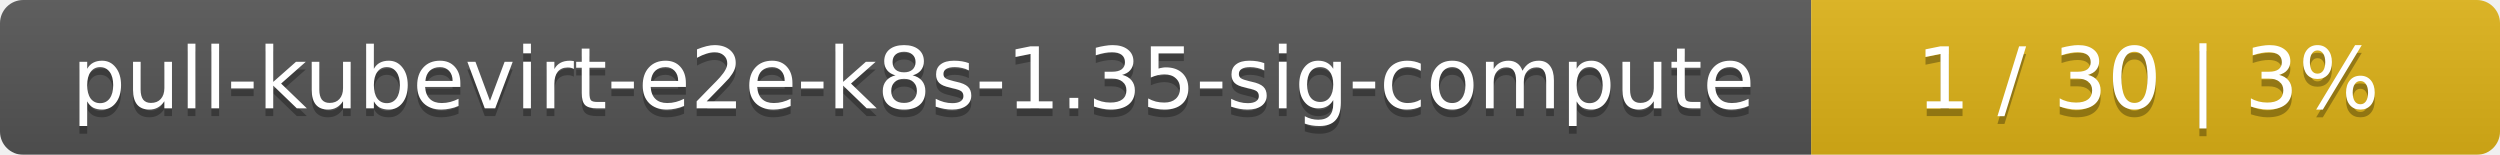
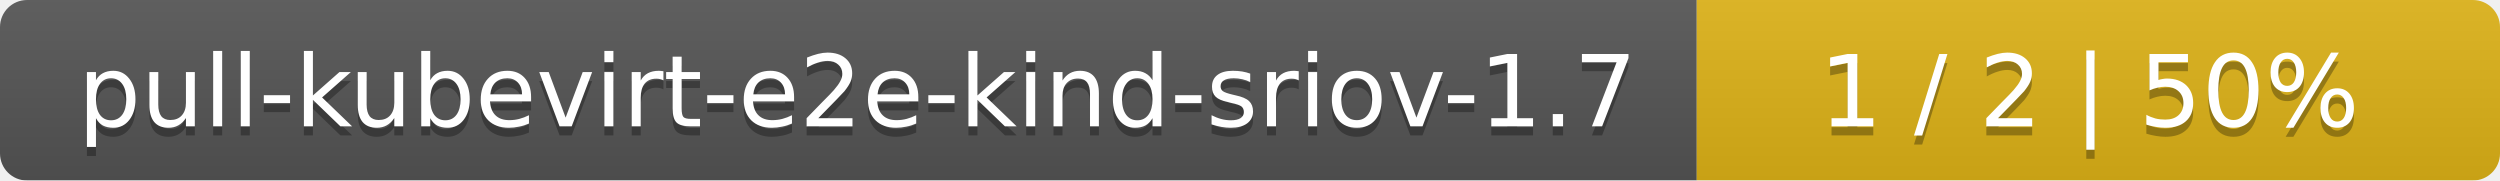
- <svg xmlns="http://www.w3.org/2000/svg" width="323" height="20">
+ <svg xmlns="http://www.w3.org/2000/svg" width="277" height="20">
  <linearGradient id="smooth" x2="0" y2="100%">
    <stop offset="0" stop-color="#bbb" stop-opacity=".1" />
    <stop offset="1" stop-opacity=".1" />
  </linearGradient>
  <mask id="round">
-     <rect width="323" height="20" rx="3" fill="#fff" />
+     <rect width="277" height="20" rx="3" fill="#fff" />
  </mask>
  <g mask="url(#round)">
-     <rect width="234" height="20" fill="#555" />
-     <rect x="234" width="89" height="20" fill="#dfb317" />
-     <rect width="323" height="20" fill="url(#smooth)" />
+     <rect width="188" height="20" fill="#555" />
+     <rect x="188" width="89" height="20" fill="#dfb317" />
+     <rect width="277" height="20" fill="url(#smooth)" />
  </g>
  <g fill="#fff" text-anchor="middle" font-family="DejaVu Sans,Verdana,Geneva,sans-serif" font-size="11">
-     <text x="118" y="15" fill="#010101" fill-opacity=".3">pull-kubevirt-e2e-k8s-1.35-sig-compute</text>
-     <text x="118" y="14">pull-kubevirt-e2e-k8s-1.35-sig-compute</text>
-     <text x="277.5" y="15" fill="#010101" fill-opacity=".3">1 / 30    |    3%</text>
-     <text x="277.5" y="14">1 / 30    |    3%</text>
+     <text x="95" y="15" fill="#010101" fill-opacity=".3">pull-kubevirt-e2e-kind-sriov-1.7</text>
+     <text x="95" y="14">pull-kubevirt-e2e-kind-sriov-1.7</text>
+     <text x="231.5" y="15" fill="#010101" fill-opacity=".3">1 / 2    |    50%</text>
+     <text x="231.5" y="14">1 / 2    |    50%</text>
  </g>
</svg>
